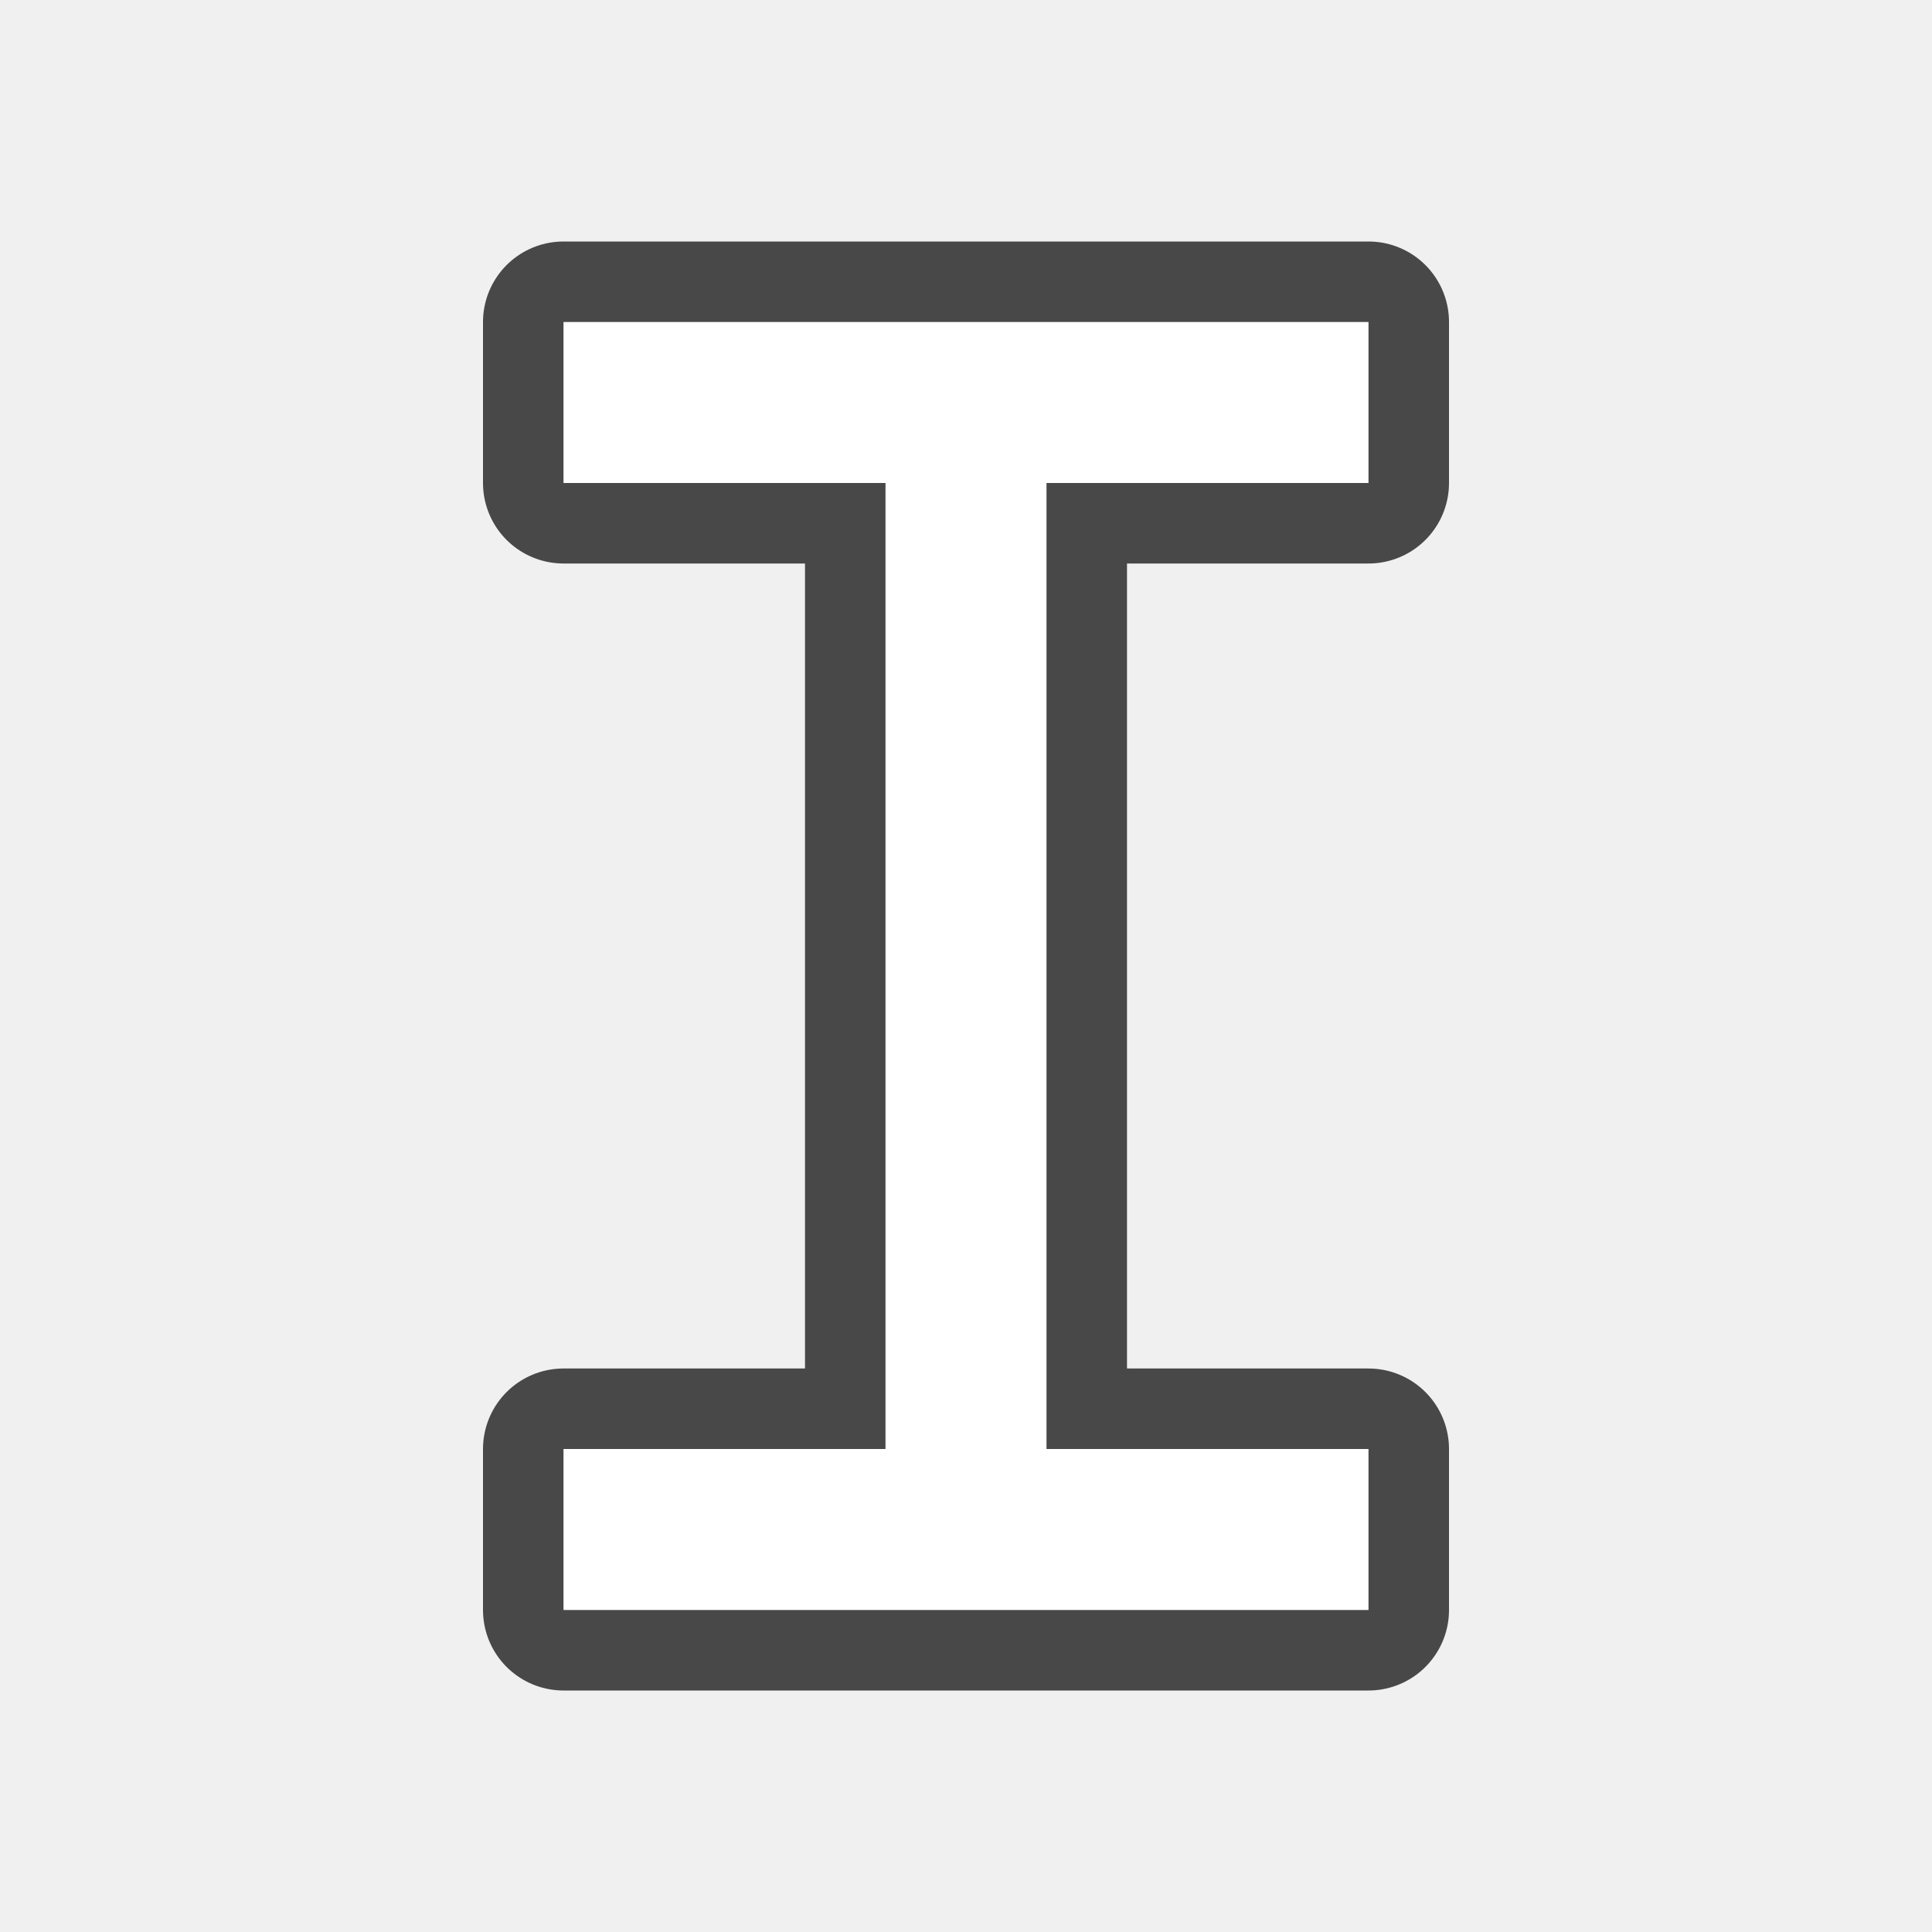
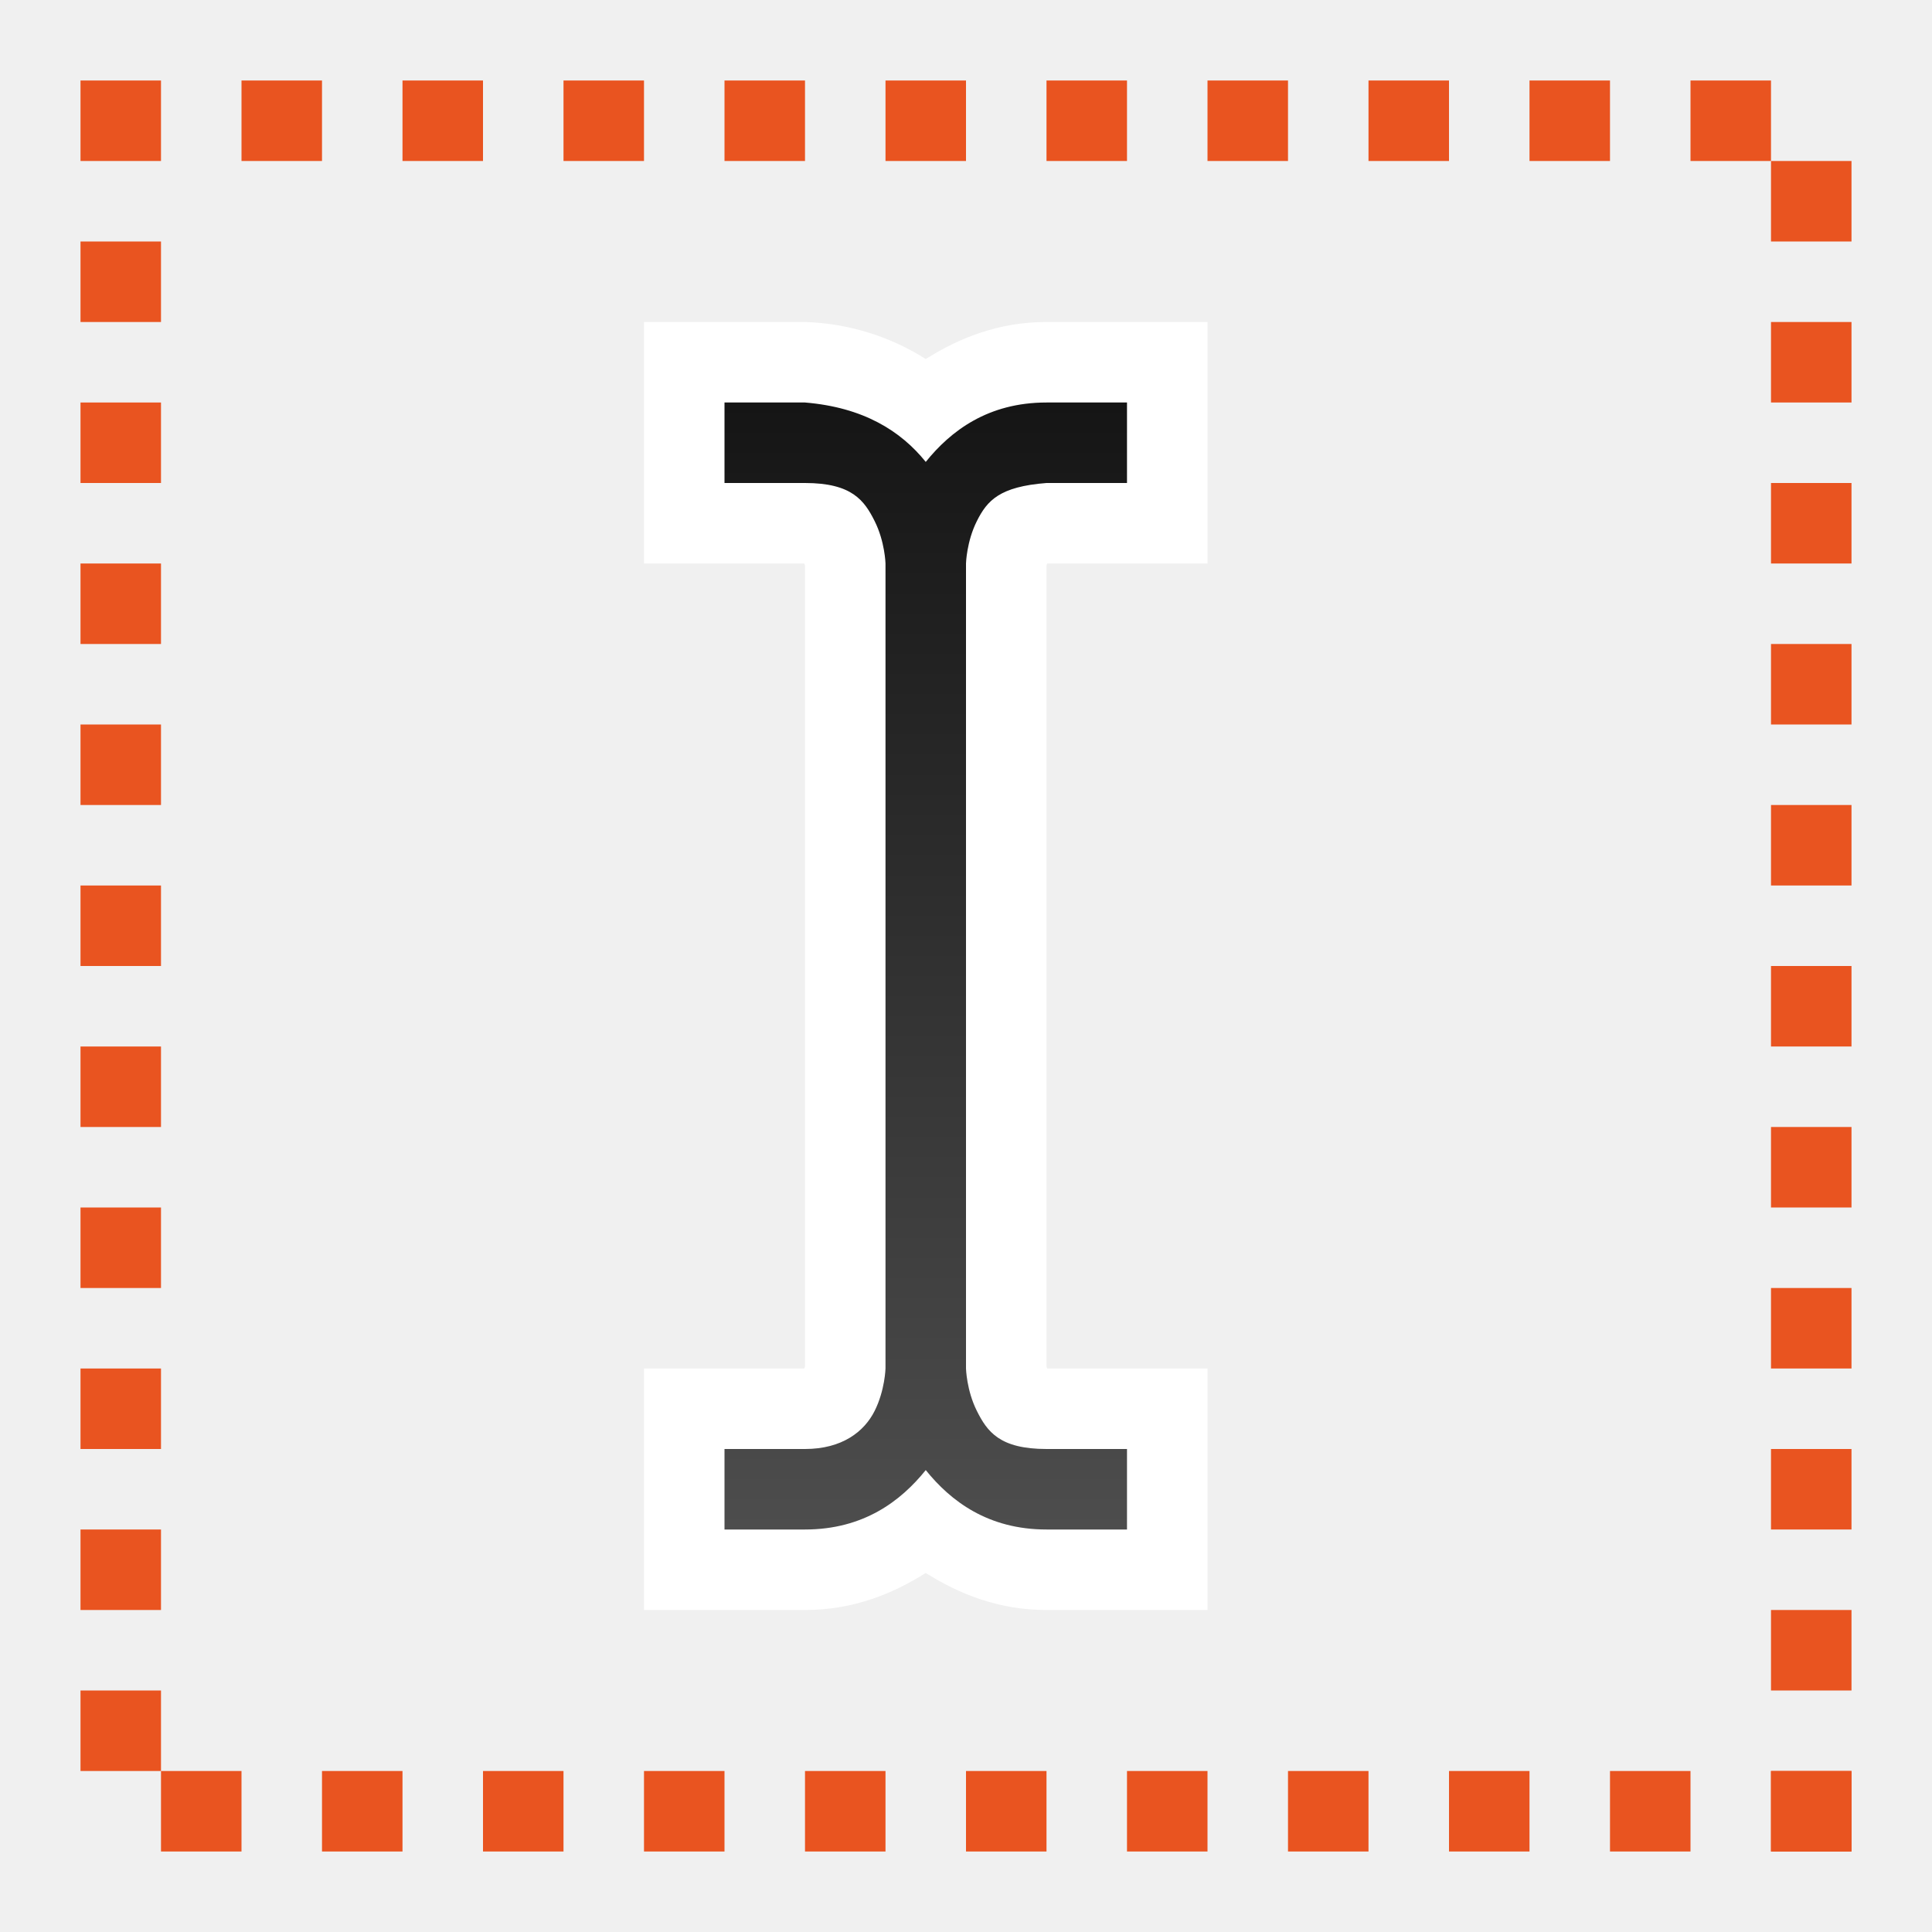
- <svg xmlns="http://www.w3.org/2000/svg" viewBox="0 0 24 24">
-   <path d="M7 4v2h4v12H7v2h10v-2h-4V6h4V4z" stroke="#000" opacity=".7" stroke-width="2" stroke-linejoin="round" />
-   <path d="M7 4v2h4v12H7v2h10v-2h-4V6h4V4z" fill="#fff" />
+ <svg xmlns="http://www.w3.org/2000/svg" xmlns:xlink="http://www.w3.org/1999/xlink" viewBox="0 0 24 24">
+   <defs>
+     <linearGradient id="a">
+       <stop offset="0" stop-color="#151515" />
+       <stop offset="1" stop-color="#4d4d4d" />
+     </linearGradient>
+     <linearGradient xlink:href="#a" id="b" x1="12" y1="5" x2="12" y2="19" gradientUnits="userSpaceOnUse" />
+   </defs>
+   <path d="M8 4v3h1.992a.451.451 0 00.008.025v9.95L9.992 17H8v3h2c.599 0 1.086-.2 1.5-.46.414.26.901.46 1.5.46h2v-3h-1.992L13 16.975v-9.95L13.008 7H15V4h-2c-.599 0-1.086.2-1.5.46A2.976 2.976 0 0010 4z" style="line-height:normal;font-variant-ligatures:normal;font-variant-position:normal;font-variant-caps:normal;font-variant-numeric:normal;font-variant-alternates:normal;font-feature-settings:normal;text-indent:0;text-align:start;text-decoration-line:none;text-decoration-style:solid;text-decoration-color:#000;text-transform:none;text-orientation:mixed;white-space:normal;shape-padding:0;isolation:auto;mix-blend-mode:normal;solid-color:#000;solid-opacity:1" color="#000" font-weight="400" font-family="sans-serif" overflow="visible" fill="#fff" fill-rule="evenodd" />
+   <path style="line-height:normal;font-variant-ligatures:normal;font-variant-position:normal;font-variant-caps:normal;font-variant-numeric:normal;font-variant-alternates:normal;font-feature-settings:normal;text-indent:0;text-align:start;text-decoration-line:none;text-decoration-style:solid;text-decoration-color:#000;text-transform:none;text-orientation:mixed;white-space:normal;shape-padding:0;isolation:auto;mix-blend-mode:normal;solid-color:#000;solid-opacity:1" d="M9 5v1h1c.583 0 .737.217.865.473C10.993 6.728 11 7 11 7v10s-.007.272-.135.527c-.128.256-.403.473-.865.473H9v1h1c.727 0 1.19-.353 1.5-.738.31.385.773.738 1.5.738h1v-1h-1c-.583 0-.737-.217-.865-.473C12.007 17.272 12 17 12 17V7s.007-.272.135-.527c.128-.256.283-.428.865-.473h1V5h-1c-.727 0-1.19.353-1.5.738-.31-.385-.775-.678-1.5-.738z" color="#000" font-weight="400" font-family="sans-serif" overflow="visible" fill="url(#b)" fill-rule="evenodd" />
+   <path fill="#e95420" fill-rule="evenodd" d="M1 1h1v1H1zM3 1h1v1H3zM5 1h1v1H5zM7 1h1v1H7zM9 1h1v1H9zM11 1h1v1h-1zM13 1h1v1h-1zM15 1h1v1h-1zM17 1h1v1h-1zM19 1h1v1h-1zM21 1h1v1h-1zM2 22h1v1H2zM4 22h1v1H4zM6 22h1v1H6zM8 22h1v1H8zM10 22h1v1h-1zM12 22h1v1h-1zM14 22h1v1h-1zM16 22h1v1h-1zM18 22h1v1h-1zM20 22h1v1h-1zM22 22h1v1h-1zM1 22v-1h1v1zM1 20v-1h1v1zM1 18v-1h1v1zM1 16v-1h1v1zM1 14v-1h1v1zM1 12v-1h1v1zM1 10V9h1v1zM1 8V7h1v1zM1 6V5h1v1zM1 4V3h1v1z" />
+   <path fill="#e95420" fill-rule="evenodd" d="M22 23v-1h1v1zM22 21v-1h1v1zM22 19v-1h1v1zM22 17v-1h1v1zM22 15v-1h1v1zM22 13v-1h1v1zM22 11v-1h1v1zM22 9V8h1v1zM22 7V6h1v1zM22 5V4h1v1zM22 3V2h1v1z" />
</svg>
